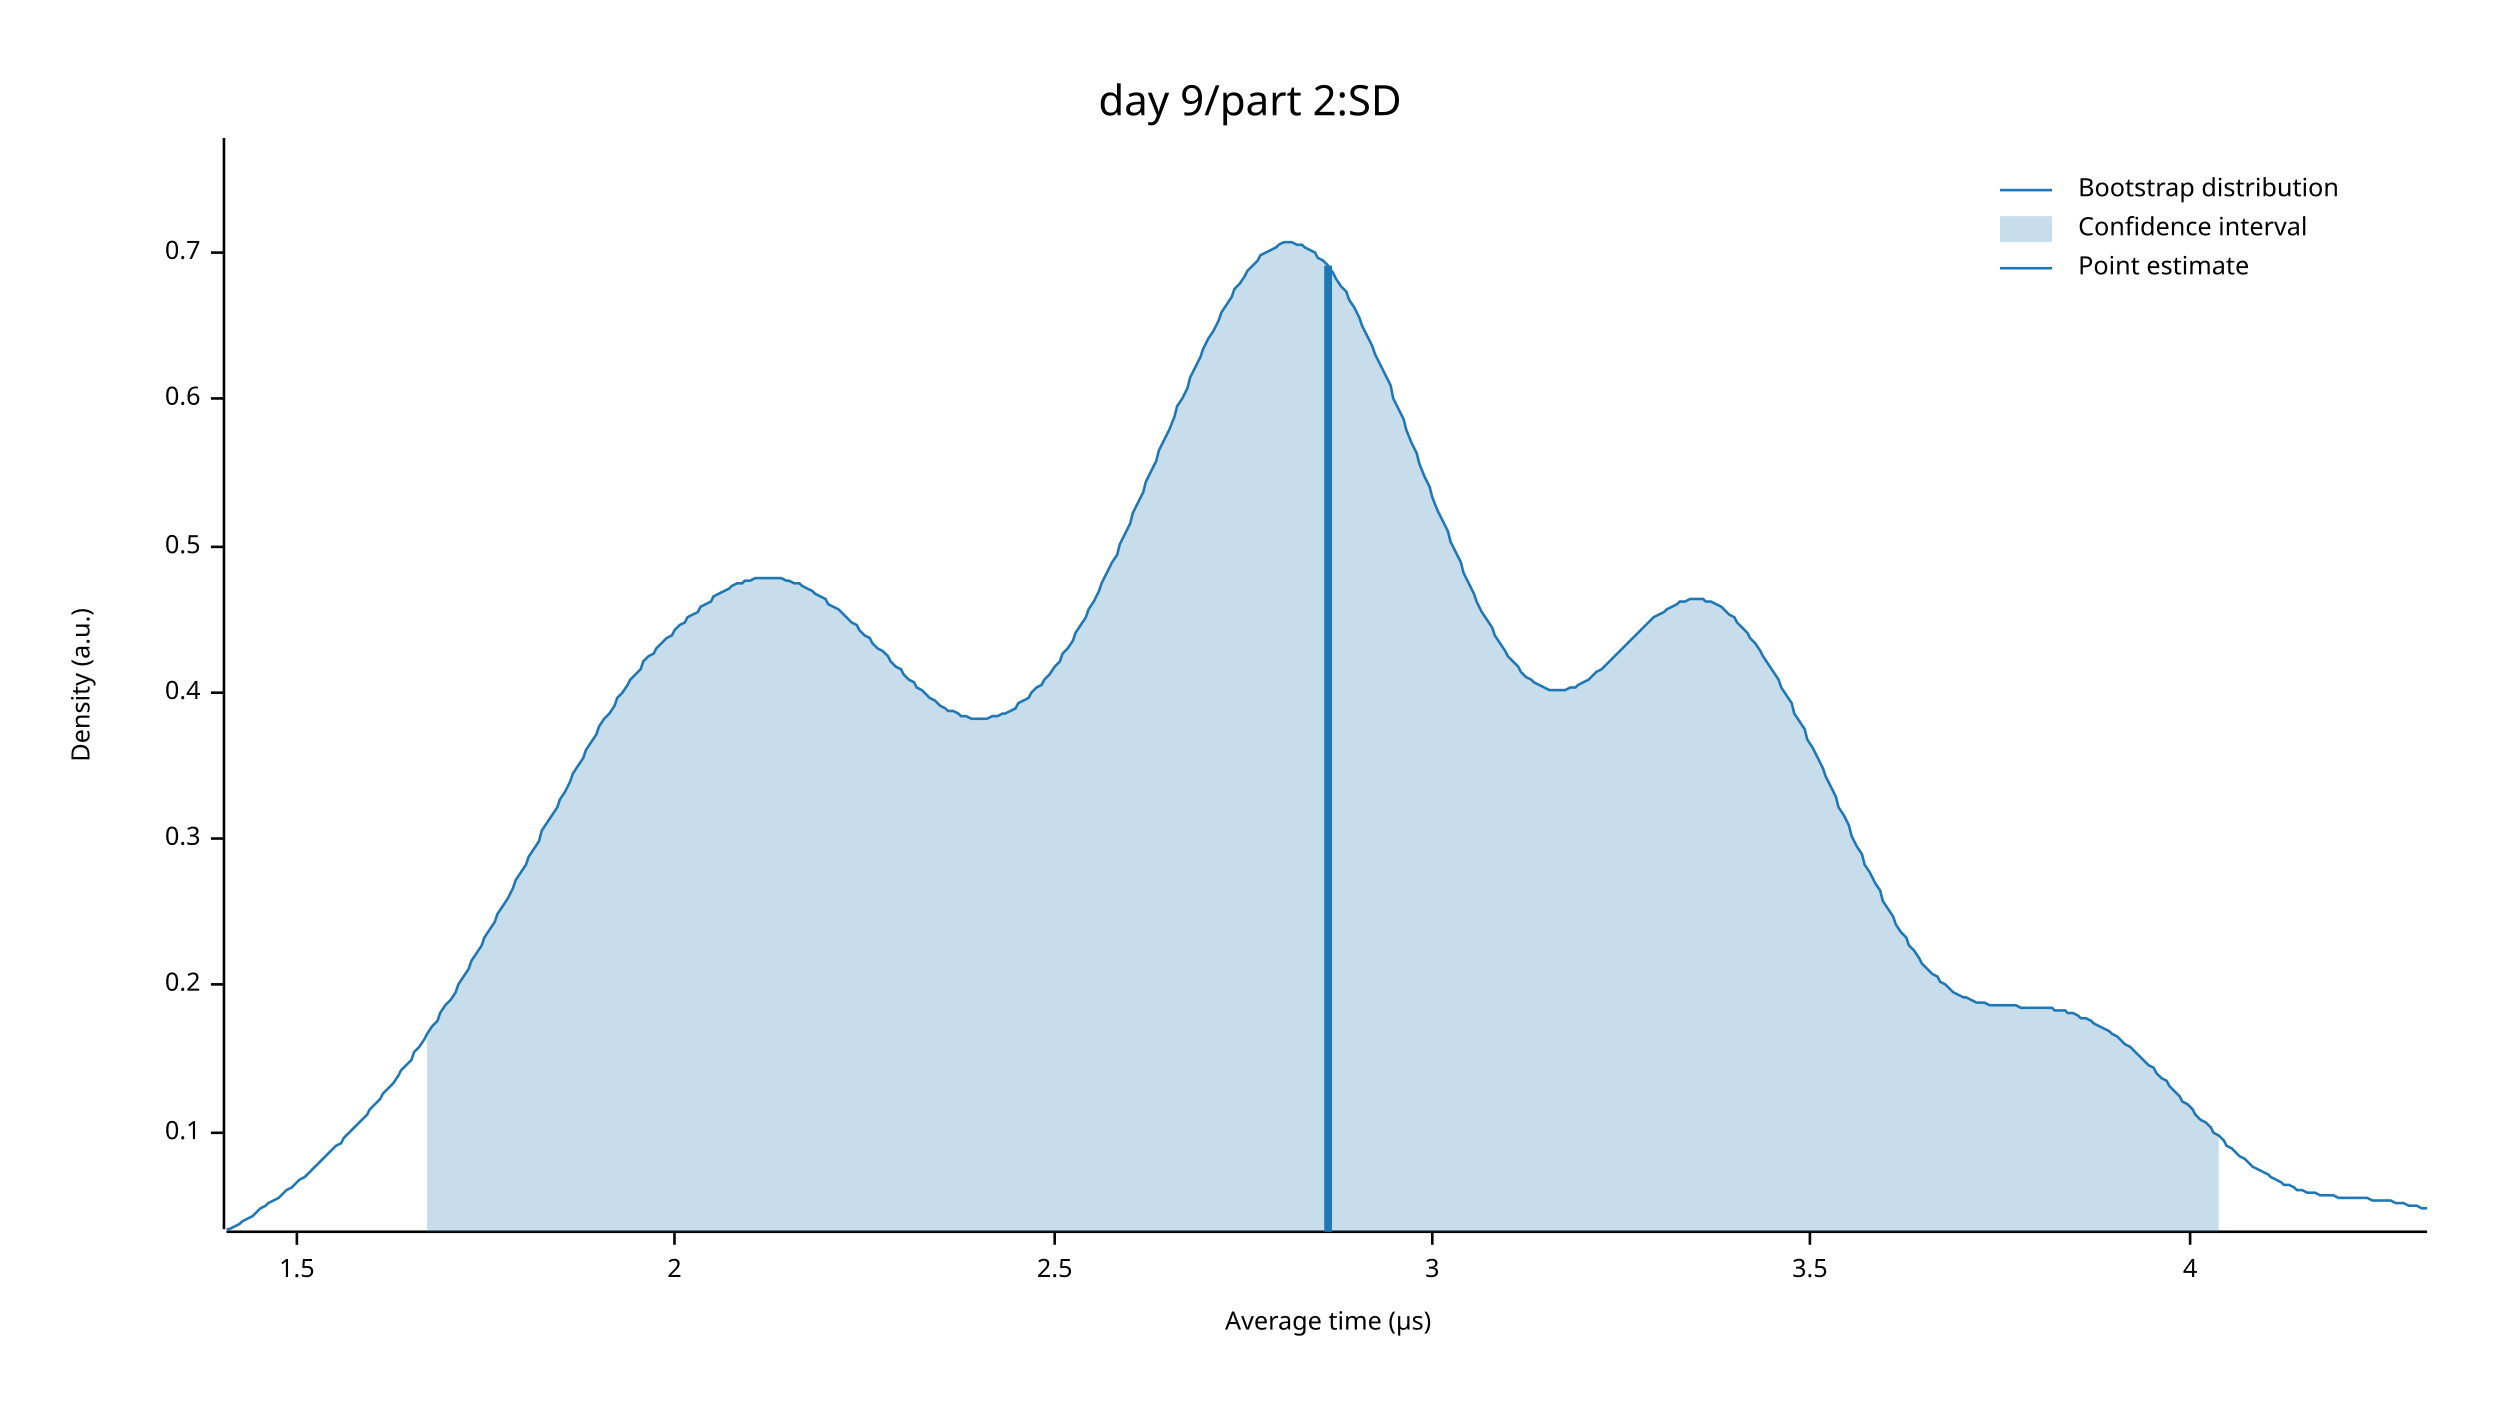
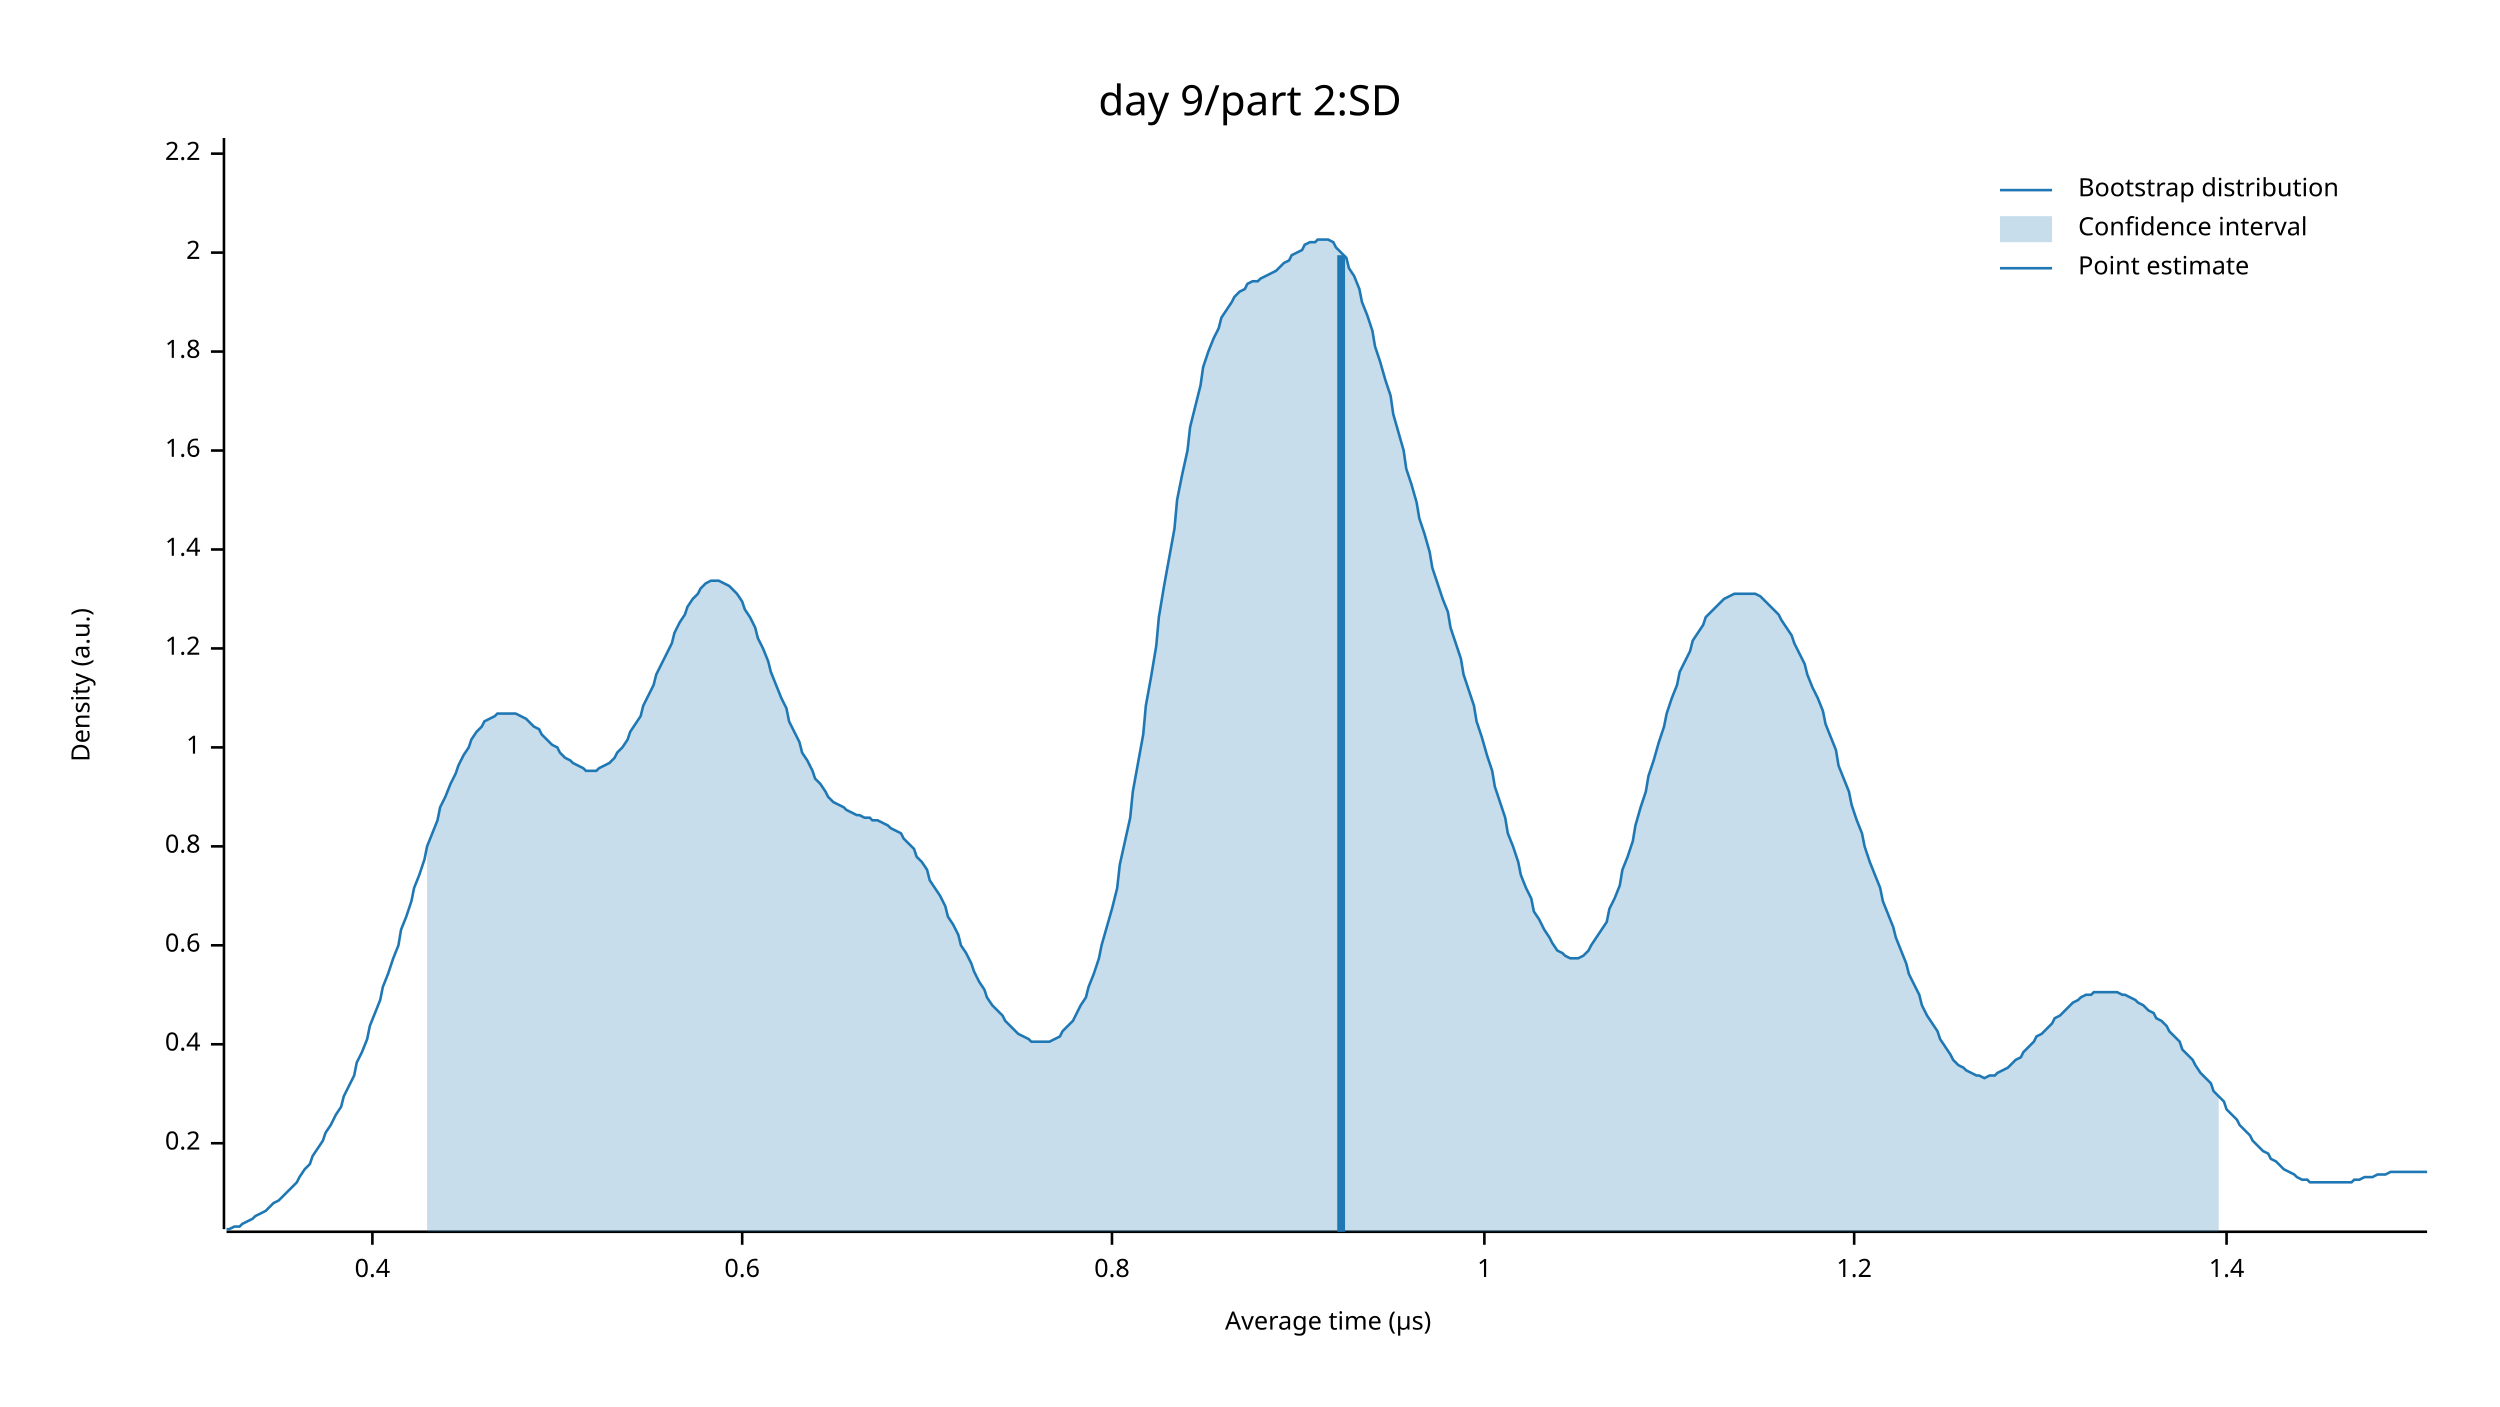
<svg xmlns="http://www.w3.org/2000/svg" width="960" height="540" viewBox="0 0 960 540">
  <text x="480" y="32" dy="0.76em" text-anchor="middle" font-family="sans-serif" font-size="16.129" opacity="1" fill="#000000">
day 9/part 2:SD
</text>
  <text x="27" y="263" dy="0.76em" text-anchor="middle" font-family="sans-serif" font-size="9.677" opacity="1" fill="#000000" transform="rotate(270, 27, 263)">
Density (a.u.)
</text>
  <text x="510" y="513" dy="-0.5ex" text-anchor="middle" font-family="sans-serif" font-size="9.677" opacity="1" fill="#000000">
Average time (µs)
</text>
  <polyline fill="none" opacity="1" stroke="#000000" stroke-width="1" points="86,53 86,472 " />
-   <text x="77" y="435" dy="0.5ex" text-anchor="end" font-family="sans-serif" font-size="9.677" opacity="1" fill="#000000">
- 0.1
- </text>
-   <polyline fill="none" opacity="1" stroke="#000000" stroke-width="1" points="81,435 86,435 " />
-   <text x="77" y="378" dy="0.5ex" text-anchor="end" font-family="sans-serif" font-size="9.677" opacity="1" fill="#000000">
+   <text x="77" y="439" dy="0.5ex" text-anchor="end" font-family="sans-serif" font-size="9.677" opacity="1" fill="#000000">
0.2
</text>
-   <polyline fill="none" opacity="1" stroke="#000000" stroke-width="1" points="81,378 86,378 " />
-   <text x="77" y="322" dy="0.5ex" text-anchor="end" font-family="sans-serif" font-size="9.677" opacity="1" fill="#000000">
- 0.3
- </text>
-   <polyline fill="none" opacity="1" stroke="#000000" stroke-width="1" points="81,322 86,322 " />
-   <text x="77" y="266" dy="0.5ex" text-anchor="end" font-family="sans-serif" font-size="9.677" opacity="1" fill="#000000">
+   <polyline fill="none" opacity="1" stroke="#000000" stroke-width="1" points="81,439 86,439 " />
+   <text x="77" y="401" dy="0.5ex" text-anchor="end" font-family="sans-serif" font-size="9.677" opacity="1" fill="#000000">
0.4
</text>
-   <polyline fill="none" opacity="1" stroke="#000000" stroke-width="1" points="81,266 86,266 " />
-   <text x="77" y="210" dy="0.5ex" text-anchor="end" font-family="sans-serif" font-size="9.677" opacity="1" fill="#000000">
- 0.5
- </text>
-   <polyline fill="none" opacity="1" stroke="#000000" stroke-width="1" points="81,210 86,210 " />
-   <text x="77" y="153" dy="0.5ex" text-anchor="end" font-family="sans-serif" font-size="9.677" opacity="1" fill="#000000">
+   <polyline fill="none" opacity="1" stroke="#000000" stroke-width="1" points="81,401 86,401 " />
+   <text x="77" y="363" dy="0.5ex" text-anchor="end" font-family="sans-serif" font-size="9.677" opacity="1" fill="#000000">
0.6
</text>
-   <polyline fill="none" opacity="1" stroke="#000000" stroke-width="1" points="81,153 86,153 " />
+   <polyline fill="none" opacity="1" stroke="#000000" stroke-width="1" points="81,363 86,363 " />
+   <text x="77" y="325" dy="0.5ex" text-anchor="end" font-family="sans-serif" font-size="9.677" opacity="1" fill="#000000">
+ 0.8
+ </text>
+   <polyline fill="none" opacity="1" stroke="#000000" stroke-width="1" points="81,325 86,325 " />
+   <text x="77" y="287" dy="0.5ex" text-anchor="end" font-family="sans-serif" font-size="9.677" opacity="1" fill="#000000">
+ 1
+ </text>
+   <polyline fill="none" opacity="1" stroke="#000000" stroke-width="1" points="81,287 86,287 " />
+   <text x="77" y="249" dy="0.5ex" text-anchor="end" font-family="sans-serif" font-size="9.677" opacity="1" fill="#000000">
+ 1.2
+ </text>
+   <polyline fill="none" opacity="1" stroke="#000000" stroke-width="1" points="81,249 86,249 " />
+   <text x="77" y="211" dy="0.5ex" text-anchor="end" font-family="sans-serif" font-size="9.677" opacity="1" fill="#000000">
+ 1.4
+ </text>
+   <polyline fill="none" opacity="1" stroke="#000000" stroke-width="1" points="81,211 86,211 " />
+   <text x="77" y="173" dy="0.5ex" text-anchor="end" font-family="sans-serif" font-size="9.677" opacity="1" fill="#000000">
+ 1.6
+ </text>
+   <polyline fill="none" opacity="1" stroke="#000000" stroke-width="1" points="81,173 86,173 " />
+   <text x="77" y="135" dy="0.5ex" text-anchor="end" font-family="sans-serif" font-size="9.677" opacity="1" fill="#000000">
+ 1.8
+ </text>
+   <polyline fill="none" opacity="1" stroke="#000000" stroke-width="1" points="81,135 86,135 " />
  <text x="77" y="97" dy="0.5ex" text-anchor="end" font-family="sans-serif" font-size="9.677" opacity="1" fill="#000000">
- 0.7
+ 2
</text>
  <polyline fill="none" opacity="1" stroke="#000000" stroke-width="1" points="81,97 86,97 " />
+   <text x="77" y="59" dy="0.5ex" text-anchor="end" font-family="sans-serif" font-size="9.677" opacity="1" fill="#000000">
+ 2.2
+ </text>
+   <polyline fill="none" opacity="1" stroke="#000000" stroke-width="1" points="81,59 86,59 " />
  <polyline fill="none" opacity="1" stroke="#000000" stroke-width="1" points="87,473 932,473 " />
-   <text x="114" y="483" dy="0.76em" text-anchor="middle" font-family="sans-serif" font-size="9.677" opacity="1" fill="#000000">
- 1.5
+   <text x="143" y="483" dy="0.76em" text-anchor="middle" font-family="sans-serif" font-size="9.677" opacity="1" fill="#000000">
+ 0.4
</text>
-   <polyline fill="none" opacity="1" stroke="#000000" stroke-width="1" points="114,473 114,478 " />
-   <text x="259" y="483" dy="0.76em" text-anchor="middle" font-family="sans-serif" font-size="9.677" opacity="1" fill="#000000">
- 2
+   <polyline fill="none" opacity="1" stroke="#000000" stroke-width="1" points="143,473 143,478 " />
+   <text x="285" y="483" dy="0.76em" text-anchor="middle" font-family="sans-serif" font-size="9.677" opacity="1" fill="#000000">
+ 0.6
</text>
-   <polyline fill="none" opacity="1" stroke="#000000" stroke-width="1" points="259,473 259,478 " />
-   <text x="405" y="483" dy="0.76em" text-anchor="middle" font-family="sans-serif" font-size="9.677" opacity="1" fill="#000000">
- 2.5
+   <polyline fill="none" opacity="1" stroke="#000000" stroke-width="1" points="285,473 285,478 " />
+   <text x="427" y="483" dy="0.76em" text-anchor="middle" font-family="sans-serif" font-size="9.677" opacity="1" fill="#000000">
+ 0.8
</text>
-   <polyline fill="none" opacity="1" stroke="#000000" stroke-width="1" points="405,473 405,478 " />
-   <text x="550" y="483" dy="0.76em" text-anchor="middle" font-family="sans-serif" font-size="9.677" opacity="1" fill="#000000">
- 3
+   <polyline fill="none" opacity="1" stroke="#000000" stroke-width="1" points="427,473 427,478 " />
+   <text x="570" y="483" dy="0.76em" text-anchor="middle" font-family="sans-serif" font-size="9.677" opacity="1" fill="#000000">
+ 1
</text>
-   <polyline fill="none" opacity="1" stroke="#000000" stroke-width="1" points="550,473 550,478 " />
-   <text x="695" y="483" dy="0.76em" text-anchor="middle" font-family="sans-serif" font-size="9.677" opacity="1" fill="#000000">
- 3.5
+   <polyline fill="none" opacity="1" stroke="#000000" stroke-width="1" points="570,473 570,478 " />
+   <text x="712" y="483" dy="0.76em" text-anchor="middle" font-family="sans-serif" font-size="9.677" opacity="1" fill="#000000">
+ 1.2
</text>
-   <polyline fill="none" opacity="1" stroke="#000000" stroke-width="1" points="695,473 695,478 " />
-   <text x="841" y="483" dy="0.76em" text-anchor="middle" font-family="sans-serif" font-size="9.677" opacity="1" fill="#000000">
- 4
+   <polyline fill="none" opacity="1" stroke="#000000" stroke-width="1" points="712,473 712,478 " />
+   <text x="855" y="483" dy="0.76em" text-anchor="middle" font-family="sans-serif" font-size="9.677" opacity="1" fill="#000000">
+ 1.4
</text>
-   <polyline fill="none" opacity="1" stroke="#000000" stroke-width="1" points="841,473 841,478 " />
-   <polyline fill="none" opacity="1" stroke="#1F78B4" stroke-width="1" points="87,472 88,472 90,471 92,470 93,469 95,468 97,467 98,466 100,464 102,463 103,462 105,461 107,460 109,458 110,457 112,456 114,454 115,453 117,452 119,450 120,449 122,447 124,445 125,444 127,442 129,440 131,439 132,437 134,435 136,433 137,432 139,430 141,428 142,426 144,424 146,422 147,420 149,418 151,416 153,413 154,411 156,409 158,407 159,404 161,402 163,399 164,397 166,394 168,392 169,389 171,386 173,384 175,381 176,378 178,375 180,372 181,369 183,366 185,363 186,360 188,357 190,354 191,351 193,348 195,345 197,341 198,338 200,335 202,332 203,329 205,326 207,323 208,319 210,316 212,313 214,310 215,307 217,304 219,300 220,297 222,294 224,291 225,288 227,285 229,282 230,279 232,276 234,274 236,271 237,268 239,266 241,263 242,261 244,259 246,257 247,254 249,252 251,251 252,249 254,247 256,245 258,244 259,242 261,240 263,239 264,237 266,236 268,235 269,233 271,232 273,231 274,229 276,228 278,227 280,226 281,225 283,224 285,224 286,223 288,223 290,222 291,222 293,222 295,222 296,222 298,222 300,222 302,223 303,223 305,224 307,224 308,225 310,226 312,227 313,228 315,229 317,230 318,232 320,233 322,234 324,236 325,237 327,239 329,240 330,242 332,244 334,245 335,247 337,249 339,250 341,252 342,254 344,256 346,257 347,259 349,261 351,262 352,264 354,265 356,267 357,268 359,269 361,271 363,272 364,273 366,273 368,274 369,275 371,275 373,276 374,276 376,276 378,276 379,276 381,275 383,275 385,274 386,274 388,273 390,272 391,270 393,269 395,268 396,266 398,264 400,263 401,261 403,259 405,256 407,254 408,251 410,249 412,246 413,243 415,240 417,237 418,234 420,231 422,227 423,224 425,220 427,216 429,213 430,209 432,205 434,201 435,197 437,193 439,189 440,185 442,181 444,177 445,173 447,169 449,165 451,160 452,156 454,153 456,149 457,145 459,141 461,137 462,134 464,130 466,127 468,123 469,120 471,117 473,114 474,111 476,109 478,106 479,104 481,102 483,100 484,98 486,97 488,96 490,95 491,94 493,93 495,93 496,93 498,94 500,94 501,95 503,96 505,97 506,99 508,100 510,102 512,105 513,107 515,110 517,112 518,115 520,118 522,122 523,125 525,129 527,133 528,136 530,140 532,144 534,148 535,153 537,157 539,161 540,165 542,170 544,174 545,178 547,183 549,187 550,191 552,196 554,200 556,204 557,208 559,212 561,216 562,220 564,224 566,228 567,231 569,235 571,238 573,241 574,244 576,247 578,250 579,252 581,254 583,256 584,258 586,260 588,261 589,262 591,263 593,264 595,265 596,265 598,265 600,265 601,265 603,264 605,264 606,263 608,262 610,261 611,260 613,258 615,257 617,255 618,254 620,252 622,250 623,249 625,247 627,245 628,244 630,242 632,240 633,239 635,237 637,236 639,235 640,234 642,233 644,232 645,231 647,231 649,230 650,230 652,230 654,230 655,231 657,231 659,232 661,233 662,234 664,236 666,237 667,239 669,241 671,243 672,245 674,247 676,250 677,252 679,255 681,258 683,261 684,264 686,267 688,270 689,274 691,277 693,280 694,284 696,287 698,291 700,295 701,298 703,302 705,306 706,310 708,313 710,317 711,321 713,325 715,328 716,332 718,335 720,339 722,342 723,346 725,349 727,352 728,355 730,358 732,360 733,363 735,365 737,368 738,370 740,372 742,374 744,375 745,377 747,378 749,380 750,381 752,382 754,383 755,383 757,384 759,385 760,385 762,385 764,386 766,386 767,386 769,386 771,386 772,386 774,386 776,387 777,387 779,387 781,387 782,387 784,387 786,387 788,387 789,388 791,388 793,388 794,389 796,389 798,390 799,391 801,391 803,392 804,393 806,394 808,395 810,396 811,397 813,398 815,400 816,401 818,402 820,404 821,405 823,407 825,409 827,410 828,412 830,414 832,415 833,417 835,419 837,421 838,423 840,424 842,426 843,428 845,430 847,431 849,433 850,435 852,436 854,438 855,440 857,441 859,443 860,444 862,445 864,447 865,448 867,449 869,450 871,451 872,452 874,453 876,454 877,455 879,455 881,456 882,457 884,457 886,458 887,458 889,458 891,459 893,459 894,459 896,459 898,460 899,460 901,460 903,460 904,460 906,460 908,460 909,460 911,461 913,461 915,461 916,461 918,461 920,462 921,462 923,462 925,463 926,463 928,463 930,464 932,464 " />
-   <polygon opacity="0.25" fill="#1F78B4" points="164,397 166,394 168,392 169,389 171,386 173,384 175,381 176,378 178,375 180,372 181,369 183,366 185,363 186,360 188,357 190,354 191,351 193,348 195,345 197,341 198,338 200,335 202,332 203,329 205,326 207,323 208,319 210,316 212,313 214,310 215,307 217,304 219,300 220,297 222,294 224,291 225,288 227,285 229,282 230,279 232,276 234,274 236,271 237,268 239,266 241,263 242,261 244,259 246,257 247,254 249,252 251,251 252,249 254,247 256,245 258,244 259,242 261,240 263,239 264,237 266,236 268,235 269,233 271,232 273,231 274,229 276,228 278,227 280,226 281,225 283,224 285,224 286,223 288,223 290,222 291,222 293,222 295,222 296,222 298,222 300,222 302,223 303,223 305,224 307,224 308,225 310,226 312,227 313,228 315,229 317,230 318,232 320,233 322,234 324,236 325,237 327,239 329,240 330,242 332,244 334,245 335,247 337,249 339,250 341,252 342,254 344,256 346,257 347,259 349,261 351,262 352,264 354,265 356,267 357,268 359,269 361,271 363,272 364,273 366,273 368,274 369,275 371,275 373,276 374,276 376,276 378,276 379,276 381,275 383,275 385,274 386,274 388,273 390,272 391,270 393,269 395,268 396,266 398,264 400,263 401,261 403,259 405,256 407,254 408,251 410,249 412,246 413,243 415,240 417,237 418,234 420,231 422,227 423,224 425,220 427,216 429,213 430,209 432,205 434,201 435,197 437,193 439,189 440,185 442,181 444,177 445,173 447,169 449,165 451,160 452,156 454,153 456,149 457,145 459,141 461,137 462,134 464,130 466,127 468,123 469,120 471,117 473,114 474,111 476,109 478,106 479,104 481,102 483,100 484,98 486,97 488,96 490,95 491,94 493,93 495,93 496,93 498,94 500,94 501,95 503,96 505,97 506,99 508,100 510,102 512,105 513,107 515,110 517,112 518,115 520,118 522,122 523,125 525,129 527,133 528,136 530,140 532,144 534,148 535,153 537,157 539,161 540,165 542,170 544,174 545,178 547,183 549,187 550,191 552,196 554,200 556,204 557,208 559,212 561,216 562,220 564,224 566,228 567,231 569,235 571,238 573,241 574,244 576,247 578,250 579,252 581,254 583,256 584,258 586,260 588,261 589,262 591,263 593,264 595,265 596,265 598,265 600,265 601,265 603,264 605,264 606,263 608,262 610,261 611,260 613,258 615,257 617,255 618,254 620,252 622,250 623,249 625,247 627,245 628,244 630,242 632,240 633,239 635,237 637,236 639,235 640,234 642,233 644,232 645,231 647,231 649,230 650,230 652,230 654,230 655,231 657,231 659,232 661,233 662,234 664,236 666,237 667,239 669,241 671,243 672,245 674,247 676,250 677,252 679,255 681,258 683,261 684,264 686,267 688,270 689,274 691,277 693,280 694,284 696,287 698,291 700,295 701,298 703,302 705,306 706,310 708,313 710,317 711,321 713,325 715,328 716,332 718,335 720,339 722,342 723,346 725,349 727,352 728,355 730,358 732,360 733,363 735,365 737,368 738,370 740,372 742,374 744,375 745,377 747,378 749,380 750,381 752,382 754,383 755,383 757,384 759,385 760,385 762,385 764,386 766,386 767,386 769,386 771,386 772,386 774,386 776,387 777,387 779,387 781,387 782,387 784,387 786,387 788,387 789,388 791,388 793,388 794,389 796,389 798,390 799,391 801,391 803,392 804,393 806,394 808,395 810,396 811,397 813,398 815,400 816,401 818,402 820,404 821,405 823,407 825,409 827,410 828,412 830,414 832,415 833,417 835,419 837,421 838,423 840,424 842,426 843,428 845,430 847,431 849,433 850,435 852,436 852,473 164,473 " />
-   <polyline fill="none" opacity="1" stroke="#1F78B4" stroke-width="3" points="510,473 510,102 " />
+   <polyline fill="none" opacity="1" stroke="#000000" stroke-width="1" points="855,473 855,478 " />
+   <polyline fill="none" opacity="1" stroke="#1F78B4" stroke-width="1" points="87,472 88,472 90,471 92,471 93,470 95,469 97,468 98,467 100,466 102,465 103,464 105,462 107,461 109,459 110,458 112,456 114,454 115,452 117,449 119,447 120,444 122,441 124,438 125,435 127,432 129,428 131,425 132,421 134,417 136,413 137,408 139,404 141,399 142,394 144,389 146,384 147,379 149,374 151,368 153,363 154,357 156,352 158,346 159,341 161,336 163,330 164,325 166,320 168,315 169,310 171,306 173,301 175,297 176,294 178,290 180,287 181,284 183,281 185,279 186,277 188,276 190,275 191,274 193,274 195,274 197,274 198,274 200,275 202,276 203,277 205,279 207,280 208,282 210,284 212,286 214,287 215,289 217,291 219,292 220,293 222,294 224,295 225,296 227,296 229,296 230,295 232,294 234,293 236,291 237,289 239,287 241,284 242,281 244,278 246,275 247,271 249,267 251,263 252,259 254,255 256,251 258,247 259,243 261,239 263,236 264,233 266,230 268,228 269,226 271,224 273,223 274,223 276,223 278,224 280,225 281,226 283,228 285,231 286,234 288,237 290,241 291,245 293,249 295,254 296,258 298,263 300,268 302,272 303,277 305,281 307,285 308,289 310,292 312,296 313,299 315,301 317,304 318,306 320,308 322,309 324,310 325,311 327,312 329,313 330,313 332,314 334,314 335,315 337,315 339,316 341,317 342,318 344,319 346,320 347,322 349,324 351,326 352,329 354,331 356,334 357,338 359,341 361,344 363,348 364,352 366,355 368,359 369,363 371,366 373,370 374,373 376,377 378,380 379,383 381,386 383,388 385,390 386,392 388,394 390,396 391,397 393,398 395,399 396,400 398,400 400,400 401,400 403,400 405,399 407,398 408,396 410,394 412,392 413,390 415,386 417,383 418,379 420,374 422,368 423,363 425,356 427,349 429,341 430,332 432,323 434,314 435,304 437,293 439,282 440,271 442,260 444,248 445,237 447,225 449,214 451,203 452,192 454,182 456,173 457,164 459,156 461,148 462,141 464,135 466,130 468,126 469,122 471,119 473,116 474,114 476,112 478,111 479,109 481,108 483,108 484,107 486,106 488,105 490,104 491,103 493,101 495,100 496,98 498,97 500,96 501,94 503,93 505,93 506,92 508,92 510,92 512,93 513,95 515,97 517,99 518,103 520,106 522,111 523,116 525,121 527,127 528,133 530,139 532,146 534,152 535,159 537,166 539,173 540,180 542,186 544,193 545,199 547,205 549,212 550,218 552,224 554,230 556,235 557,241 559,247 561,253 562,259 564,265 566,271 567,277 569,283 571,290 573,296 574,302 576,308 578,314 579,320 581,325 583,331 584,336 586,341 588,345 589,350 591,353 593,357 595,360 596,362 598,365 600,366 601,367 603,368 605,368 606,368 608,367 610,365 611,363 613,360 615,357 617,354 618,349 620,345 622,340 623,334 625,329 627,323 628,317 630,310 632,304 633,298 635,292 637,285 639,279 640,274 642,268 644,263 645,258 647,254 649,250 650,246 652,243 654,240 655,237 657,235 659,233 661,231 662,230 664,229 666,228 667,228 669,228 671,228 672,228 674,228 676,229 677,230 679,232 681,234 683,236 684,238 686,241 688,244 689,247 691,251 693,255 694,259 696,264 698,268 700,273 701,278 703,283 705,288 706,294 708,299 710,304 711,309 713,315 715,320 716,325 718,331 720,336 722,341 723,346 725,351 727,356 728,360 730,365 732,370 733,374 735,378 737,382 738,386 740,390 742,393 744,396 745,399 747,402 749,405 750,407 752,409 754,410 755,411 757,412 759,413 760,413 762,414 764,413 766,413 767,412 769,411 771,410 772,409 774,407 776,406 777,404 779,402 781,400 782,398 784,397 786,395 788,393 789,391 791,390 793,388 794,387 796,385 798,384 799,383 801,382 803,382 804,381 806,381 808,381 810,381 811,381 813,381 815,382 816,382 818,383 820,384 821,385 823,386 825,388 827,389 828,391 830,392 832,394 833,396 835,398 837,400 838,403 840,405 842,407 843,409 845,412 847,414 849,416 850,419 852,421 854,423 855,426 857,428 859,430 860,432 862,434 864,436 865,438 867,440 869,442 871,443 872,445 874,446 876,448 877,449 879,450 881,451 882,452 884,453 886,453 887,454 889,454 891,454 893,454 894,454 896,454 898,454 899,454 901,454 903,454 904,453 906,453 908,452 909,452 911,452 913,451 915,451 916,451 918,450 920,450 921,450 923,450 925,450 926,450 928,450 930,450 932,450 " />
+   <polygon opacity="0.25" fill="#1F78B4" points="164,325 166,320 168,315 169,310 171,306 173,301 175,297 176,294 178,290 180,287 181,284 183,281 185,279 186,277 188,276 190,275 191,274 193,274 195,274 197,274 198,274 200,275 202,276 203,277 205,279 207,280 208,282 210,284 212,286 214,287 215,289 217,291 219,292 220,293 222,294 224,295 225,296 227,296 229,296 230,295 232,294 234,293 236,291 237,289 239,287 241,284 242,281 244,278 246,275 247,271 249,267 251,263 252,259 254,255 256,251 258,247 259,243 261,239 263,236 264,233 266,230 268,228 269,226 271,224 273,223 274,223 276,223 278,224 280,225 281,226 283,228 285,231 286,234 288,237 290,241 291,245 293,249 295,254 296,258 298,263 300,268 302,272 303,277 305,281 307,285 308,289 310,292 312,296 313,299 315,301 317,304 318,306 320,308 322,309 324,310 325,311 327,312 329,313 330,313 332,314 334,314 335,315 337,315 339,316 341,317 342,318 344,319 346,320 347,322 349,324 351,326 352,329 354,331 356,334 357,338 359,341 361,344 363,348 364,352 366,355 368,359 369,363 371,366 373,370 374,373 376,377 378,380 379,383 381,386 383,388 385,390 386,392 388,394 390,396 391,397 393,398 395,399 396,400 398,400 400,400 401,400 403,400 405,399 407,398 408,396 410,394 412,392 413,390 415,386 417,383 418,379 420,374 422,368 423,363 425,356 427,349 429,341 430,332 432,323 434,314 435,304 437,293 439,282 440,271 442,260 444,248 445,237 447,225 449,214 451,203 452,192 454,182 456,173 457,164 459,156 461,148 462,141 464,135 466,130 468,126 469,122 471,119 473,116 474,114 476,112 478,111 479,109 481,108 483,108 484,107 486,106 488,105 490,104 491,103 493,101 495,100 496,98 498,97 500,96 501,94 503,93 505,93 506,92 508,92 510,92 512,93 513,95 515,97 517,99 518,103 520,106 522,111 523,116 525,121 527,127 528,133 530,139 532,146 534,152 535,159 537,166 539,173 540,180 542,186 544,193 545,199 547,205 549,212 550,218 552,224 554,230 556,235 557,241 559,247 561,253 562,259 564,265 566,271 567,277 569,283 571,290 573,296 574,302 576,308 578,314 579,320 581,325 583,331 584,336 586,341 588,345 589,350 591,353 593,357 595,360 596,362 598,365 600,366 601,367 603,368 605,368 606,368 608,367 610,365 611,363 613,360 615,357 617,354 618,349 620,345 622,340 623,334 625,329 627,323 628,317 630,310 632,304 633,298 635,292 637,285 639,279 640,274 642,268 644,263 645,258 647,254 649,250 650,246 652,243 654,240 655,237 657,235 659,233 661,231 662,230 664,229 666,228 667,228 669,228 671,228 672,228 674,228 676,229 677,230 679,232 681,234 683,236 684,238 686,241 688,244 689,247 691,251 693,255 694,259 696,264 698,268 700,273 701,278 703,283 705,288 706,294 708,299 710,304 711,309 713,315 715,320 716,325 718,331 720,336 722,341 723,346 725,351 727,356 728,360 730,365 732,370 733,374 735,378 737,382 738,386 740,390 742,393 744,396 745,399 747,402 749,405 750,407 752,409 754,410 755,411 757,412 759,413 760,413 762,414 764,413 766,413 767,412 769,411 771,410 772,409 774,407 776,406 777,404 779,402 781,400 782,398 784,397 786,395 788,393 789,391 791,390 793,388 794,387 796,385 798,384 799,383 801,382 803,382 804,381 806,381 808,381 810,381 811,381 813,381 815,382 816,382 818,383 820,384 821,385 823,386 825,388 827,389 828,391 830,392 832,394 833,396 835,398 837,400 838,403 840,405 842,407 843,409 845,412 847,414 849,416 850,419 852,421 852,473 164,473 " />
+   <polyline fill="none" opacity="1" stroke="#1F78B4" stroke-width="3" points="515,473 515,98 " />
  <text x="798" y="68" dy="0.76em" text-anchor="start" font-family="sans-serif" font-size="9.677" opacity="1" fill="#000000">
Bootstrap distribution
</text>
  <text x="798" y="83" dy="0.76em" text-anchor="start" font-family="sans-serif" font-size="9.677" opacity="1" fill="#000000">
Confidence interval
</text>
  <text x="798" y="98" dy="0.76em" text-anchor="start" font-family="sans-serif" font-size="9.677" opacity="1" fill="#000000">
Point estimate
</text>
  <polyline fill="none" opacity="1" stroke="#1F78B4" stroke-width="1" points="768,73 788,73 " />
  <rect x="768" y="83" width="20" height="10" opacity="0.25" fill="#1F78B4" stroke="none" />
  <polyline fill="none" opacity="1" stroke="#1F78B4" stroke-width="1" points="768,103 788,103 " />
</svg>
